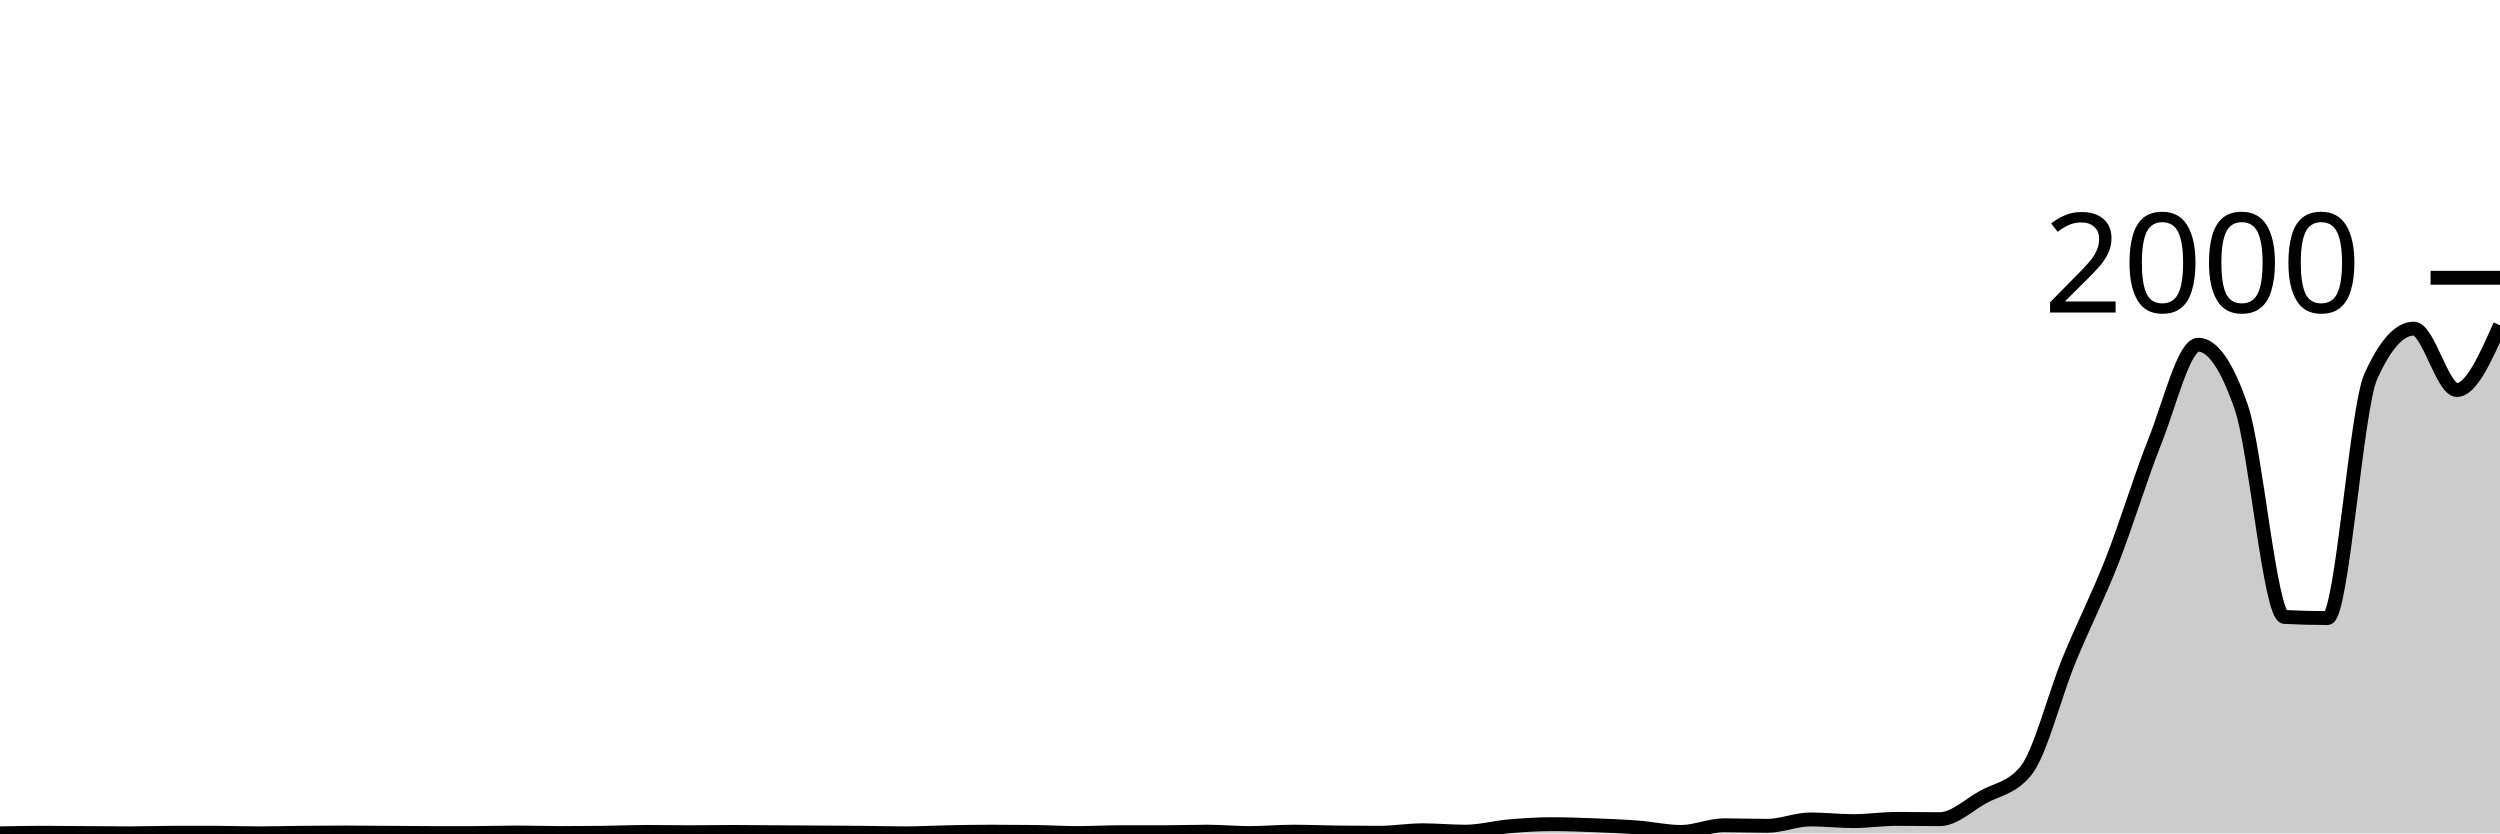
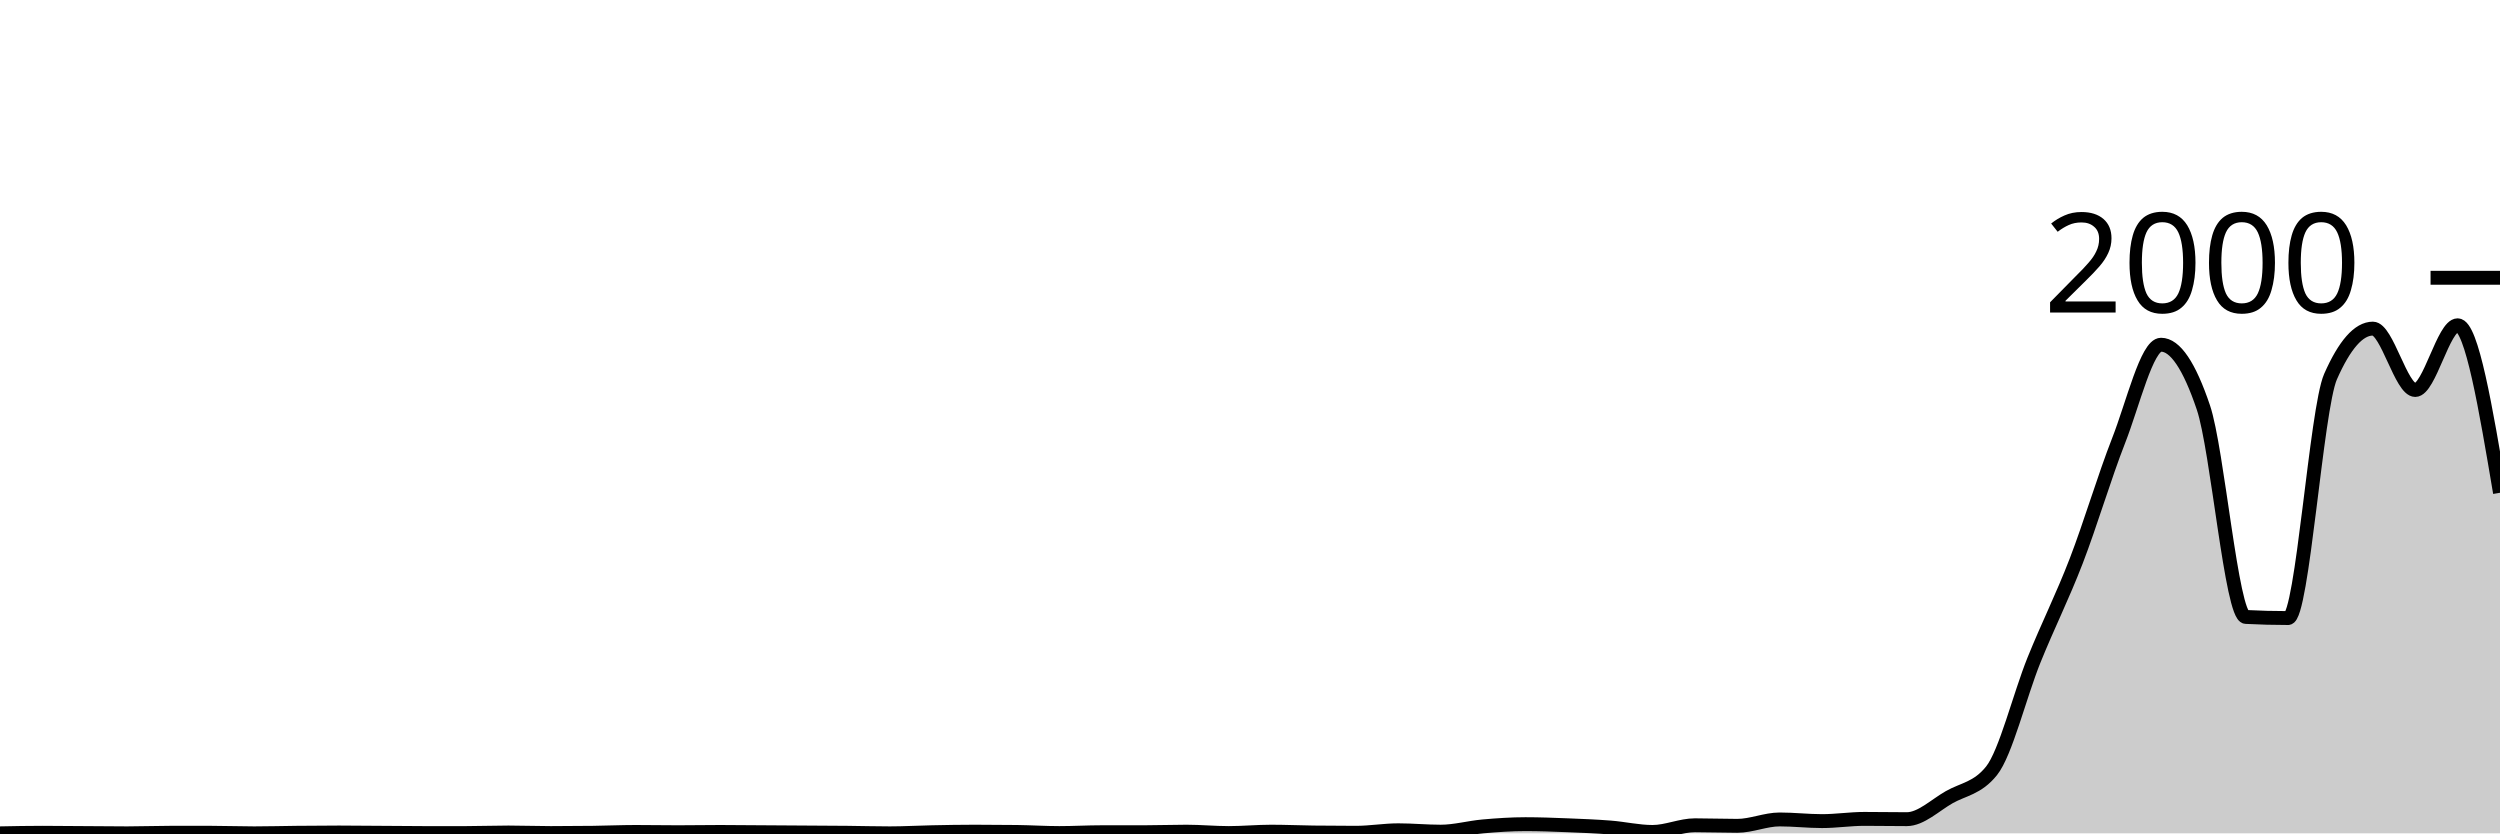
<svg xmlns="http://www.w3.org/2000/svg" viewBox="0 0 180 60">
  <g transform="translate(0,20)">
-     <path class="area" fill="rgba(0, 0, 0, 0.2)" d="M0,40C1.034,39.98,2.069,39.96,3.103,39.96C4.138,39.96,5.172,39.973,6.207,39.98C7.241,39.987,8.276,40,9.31,40C10.345,40,11.379,39.96,12.414,39.96C13.448,39.96,14.483,39.96,15.517,39.96C16.552,39.96,17.586,40,18.621,40C19.655,40,20.69,39.97,21.724,39.96C22.759,39.95,23.793,39.94,24.828,39.94C25.862,39.94,26.897,39.953,27.931,39.96C28.966,39.967,30,39.98,31.034,39.98C32.069,39.98,33.103,39.98,34.138,39.98C35.172,39.98,36.207,39.94,37.241,39.94C38.276,39.94,39.31,39.98,40.345,39.98C41.379,39.98,42.414,39.973,43.448,39.96C44.483,39.947,45.517,39.9,46.552,39.9C47.586,39.9,48.621,39.92,49.655,39.92C50.69,39.92,51.724,39.9,52.759,39.9C53.793,39.9,54.828,39.913,55.862,39.92C56.897,39.927,57.931,39.933,58.966,39.94C60,39.947,61.034,39.95,62.069,39.96C63.103,39.97,64.138,40,65.172,40C66.207,40,67.241,39.94,68.276,39.92C69.31,39.9,70.345,39.88,71.379,39.88C72.414,39.88,73.448,39.887,74.483,39.9C75.517,39.913,76.552,39.98,77.586,39.98C78.621,39.98,79.655,39.92,80.69,39.92C81.724,39.92,82.759,39.92,83.793,39.92C84.828,39.92,85.862,39.88,86.897,39.88C87.931,39.88,88.966,39.98,90,39.98C91.034,39.98,92.069,39.88,93.103,39.88C94.138,39.88,95.172,39.927,96.207,39.94C97.241,39.953,98.276,39.96,99.31,39.96C100.345,39.96,101.379,39.78,102.414,39.78C103.448,39.78,104.483,39.88,105.517,39.88C106.552,39.88,107.586,39.59,108.621,39.5C109.655,39.41,110.69,39.34,111.724,39.34C112.759,39.34,113.793,39.38,114.828,39.42C115.862,39.46,116.897,39.5,117.931,39.58C118.966,39.66,120,39.9,121.034,39.9C122.069,39.9,123.103,39.42,124.138,39.42C125.172,39.42,126.207,39.46,127.241,39.46C128.276,39.46,129.31,39,130.345,39C131.379,39,132.414,39.12,133.448,39.12C134.483,39.12,135.517,38.96,136.552,38.96C137.586,38.96,138.621,38.98,139.655,38.98C140.69,38.98,141.724,37.98,142.759,37.4C143.793,36.82,144.828,36.767,145.862,35.5C146.897,34.233,147.931,30.06,148.966,27.54C150,25.02,151.034,23.017,152.069,20.38C153.103,17.743,154.138,14.313,155.172,11.72C156.207,9.127,157.241,4.82,158.276,4.82C159.31,4.82,160.345,6.327,161.379,9.34C162.414,12.353,163.448,24.367,164.483,24.42C165.517,24.473,166.552,24.5,167.586,24.5C168.621,24.5,169.655,9.427,170.69,7.12C171.724,4.813,172.759,3.66,173.793,3.66C174.828,3.66,175.862,8.08,176.897,8.08C177.931,8.08,178.966,5.75,180,3.42L180,40C178.966,40,177.931,40,176.897,40C175.862,40,174.828,40,173.793,40C172.759,40,171.724,40,170.69,40C169.655,40,168.621,40,167.586,40C166.552,40,165.517,40,164.483,40C163.448,40,162.414,40,161.379,40C160.345,40,159.31,40,158.276,40C157.241,40,156.207,40,155.172,40C154.138,40,153.103,40,152.069,40C151.034,40,150,40,148.966,40C147.931,40,146.897,40,145.862,40C144.828,40,143.793,40,142.759,40C141.724,40,140.69,40,139.655,40C138.621,40,137.586,40,136.552,40C135.517,40,134.483,40,133.448,40C132.414,40,131.379,40,130.345,40C129.31,40,128.276,40,127.241,40C126.207,40,125.172,40,124.138,40C123.103,40,122.069,40,121.034,40C120,40,118.966,40,117.931,40C116.897,40,115.862,40,114.828,40C113.793,40,112.759,40,111.724,40C110.69,40,109.655,40,108.621,40C107.586,40,106.552,40,105.517,40C104.483,40,103.448,40,102.414,40C101.379,40,100.345,40,99.31,40C98.276,40,97.241,40,96.207,40C95.172,40,94.138,40,93.103,40C92.069,40,91.034,40,90,40C88.966,40,87.931,40,86.897,40C85.862,40,84.828,40,83.793,40C82.759,40,81.724,40,80.69,40C79.655,40,78.621,40,77.586,40C76.552,40,75.517,40,74.483,40C73.448,40,72.414,40,71.379,40C70.345,40,69.31,40,68.276,40C67.241,40,66.207,40,65.172,40C64.138,40,63.103,40,62.069,40C61.034,40,60,40,58.966,40C57.931,40,56.897,40,55.862,40C54.828,40,53.793,40,52.759,40C51.724,40,50.69,40,49.655,40C48.621,40,47.586,40,46.552,40C45.517,40,44.483,40,43.448,40C42.414,40,41.379,40,40.345,40C39.31,40,38.276,40,37.241,40C36.207,40,35.172,40,34.138,40C33.103,40,32.069,40,31.034,40C30,40,28.966,40,27.931,40C26.897,40,25.862,40,24.828,40C23.793,40,22.759,40,21.724,40C20.69,40,19.655,40,18.621,40C17.586,40,16.552,40,15.517,40C14.483,40,13.448,40,12.414,40C11.379,40,10.345,40,9.31,40C8.276,40,7.241,40,6.207,40C5.172,40,4.138,40,3.103,40C2.069,40,1.034,40,0,40Z" />
-     <path class="line" stroke="black" fill="none" d="M0,40C1.034,39.98,2.069,39.96,3.103,39.96C4.138,39.96,5.172,39.973,6.207,39.98C7.241,39.987,8.276,40,9.31,40C10.345,40,11.379,39.96,12.414,39.96C13.448,39.96,14.483,39.96,15.517,39.96C16.552,39.96,17.586,40,18.621,40C19.655,40,20.69,39.97,21.724,39.96C22.759,39.95,23.793,39.94,24.828,39.94C25.862,39.94,26.897,39.953,27.931,39.96C28.966,39.967,30,39.98,31.034,39.98C32.069,39.98,33.103,39.98,34.138,39.98C35.172,39.98,36.207,39.94,37.241,39.94C38.276,39.94,39.31,39.98,40.345,39.98C41.379,39.98,42.414,39.973,43.448,39.96C44.483,39.947,45.517,39.9,46.552,39.9C47.586,39.9,48.621,39.92,49.655,39.92C50.69,39.92,51.724,39.9,52.759,39.9C53.793,39.9,54.828,39.913,55.862,39.92C56.897,39.927,57.931,39.933,58.966,39.94C60,39.947,61.034,39.95,62.069,39.96C63.103,39.97,64.138,40,65.172,40C66.207,40,67.241,39.94,68.276,39.92C69.31,39.9,70.345,39.88,71.379,39.88C72.414,39.88,73.448,39.887,74.483,39.9C75.517,39.913,76.552,39.98,77.586,39.98C78.621,39.98,79.655,39.92,80.69,39.92C81.724,39.92,82.759,39.92,83.793,39.92C84.828,39.92,85.862,39.88,86.897,39.88C87.931,39.88,88.966,39.98,90,39.98C91.034,39.98,92.069,39.88,93.103,39.88C94.138,39.88,95.172,39.927,96.207,39.94C97.241,39.953,98.276,39.96,99.31,39.96C100.345,39.96,101.379,39.78,102.414,39.78C103.448,39.78,104.483,39.88,105.517,39.88C106.552,39.88,107.586,39.59,108.621,39.5C109.655,39.41,110.69,39.34,111.724,39.34C112.759,39.34,113.793,39.38,114.828,39.42C115.862,39.46,116.897,39.5,117.931,39.58C118.966,39.66,120,39.9,121.034,39.9C122.069,39.9,123.103,39.42,124.138,39.42C125.172,39.42,126.207,39.46,127.241,39.46C128.276,39.46,129.31,39,130.345,39C131.379,39,132.414,39.12,133.448,39.12C134.483,39.12,135.517,38.96,136.552,38.96C137.586,38.96,138.621,38.98,139.655,38.98C140.69,38.98,141.724,37.98,142.759,37.4C143.793,36.82,144.828,36.767,145.862,35.5C146.897,34.233,147.931,30.06,148.966,27.54C150,25.02,151.034,23.017,152.069,20.38C153.103,17.743,154.138,14.313,155.172,11.72C156.207,9.127,157.241,4.82,158.276,4.82C159.31,4.82,160.345,6.327,161.379,9.34C162.414,12.353,163.448,24.367,164.483,24.42C165.517,24.473,166.552,24.5,167.586,24.5C168.621,24.5,169.655,9.427,170.69,7.12C171.724,4.813,172.759,3.66,173.793,3.66C174.828,3.66,175.862,8.08,176.897,8.08C177.931,8.08,178.966,5.75,180,3.42" />
+     <path class="area" fill="rgba(0, 0, 0, 0.2)" d="M0,40C1.017,39.98,2.034,39.96,3.051,39.96C4.068,39.96,5.085,39.973,6.102,39.98C7.119,39.987,8.136,40,9.153,40C10.169,40,11.186,39.96,12.203,39.96C13.22,39.96,14.237,39.96,15.254,39.96C16.271,39.96,17.288,40,18.305,40C19.322,40,20.339,39.97,21.356,39.96C22.373,39.95,23.39,39.94,24.407,39.94C25.424,39.94,26.441,39.953,27.458,39.96C28.475,39.967,29.492,39.98,30.508,39.98C31.525,39.98,32.542,39.98,33.559,39.98C34.576,39.98,35.593,39.94,36.61,39.94C37.627,39.94,38.644,39.98,39.661,39.98C40.678,39.98,41.695,39.973,42.712,39.96C43.729,39.947,44.746,39.9,45.763,39.9C46.78,39.9,47.797,39.92,48.814,39.92C49.831,39.92,50.847,39.9,51.864,39.9C52.881,39.9,53.898,39.913,54.915,39.92C55.932,39.927,56.949,39.933,57.966,39.94C58.983,39.947,60,39.95,61.017,39.96C62.034,39.97,63.051,40,64.068,40C65.085,40,66.102,39.94,67.119,39.92C68.136,39.9,69.153,39.88,70.169,39.88C71.186,39.88,72.203,39.887,73.22,39.9C74.237,39.913,75.254,39.98,76.271,39.98C77.288,39.98,78.305,39.92,79.322,39.92C80.339,39.92,81.356,39.92,82.373,39.92C83.39,39.92,84.407,39.88,85.424,39.88C86.441,39.88,87.458,39.98,88.475,39.98C89.492,39.98,90.508,39.88,91.525,39.88C92.542,39.88,93.559,39.927,94.576,39.94C95.593,39.953,96.61,39.96,97.627,39.96C98.644,39.96,99.661,39.78,100.678,39.78C101.695,39.78,102.712,39.88,103.729,39.88C104.746,39.88,105.763,39.59,106.78,39.5C107.797,39.41,108.814,39.34,109.831,39.34C110.847,39.34,111.864,39.38,112.881,39.42C113.898,39.46,114.915,39.5,115.932,39.58C116.949,39.66,117.966,39.9,118.983,39.9C120,39.9,121.017,39.42,122.034,39.42C123.051,39.42,124.068,39.46,125.085,39.46C126.102,39.46,127.119,39,128.136,39C129.153,39,130.169,39.12,131.186,39.12C132.203,39.12,133.22,38.96,134.237,38.96C135.254,38.96,136.271,38.98,137.288,38.98C138.305,38.98,139.322,37.98,140.339,37.4C141.356,36.82,142.373,36.767,143.39,35.5C144.407,34.233,145.424,30.06,146.441,27.54C147.458,25.02,148.475,23.017,149.492,20.38C150.508,17.743,151.525,14.313,152.542,11.72C153.559,9.127,154.576,4.82,155.593,4.82C156.61,4.82,157.627,6.327,158.644,9.34C159.661,12.353,160.678,24.367,161.695,24.42C162.712,24.473,163.729,24.5,164.746,24.5C165.763,24.5,166.78,9.427,167.797,7.12C168.814,4.813,169.831,3.66,170.847,3.66C171.864,3.66,172.881,8.08,173.898,8.08C174.915,8.08,175.932,3.42,176.949,3.42C177.966,3.42,178.983,9.45,180,15.48L180,40C178.983,40,177.966,40,176.949,40C175.932,40,174.915,40,173.898,40C172.881,40,171.864,40,170.847,40C169.831,40,168.814,40,167.797,40C166.78,40,165.763,40,164.746,40C163.729,40,162.712,40,161.695,40C160.678,40,159.661,40,158.644,40C157.627,40,156.61,40,155.593,40C154.576,40,153.559,40,152.542,40C151.525,40,150.508,40,149.492,40C148.475,40,147.458,40,146.441,40C145.424,40,144.407,40,143.39,40C142.373,40,141.356,40,140.339,40C139.322,40,138.305,40,137.288,40C136.271,40,135.254,40,134.237,40C133.22,40,132.203,40,131.186,40C130.169,40,129.153,40,128.136,40C127.119,40,126.102,40,125.085,40C124.068,40,123.051,40,122.034,40C121.017,40,120,40,118.983,40C117.966,40,116.949,40,115.932,40C114.915,40,113.898,40,112.881,40C111.864,40,110.847,40,109.831,40C108.814,40,107.797,40,106.78,40C105.763,40,104.746,40,103.729,40C102.712,40,101.695,40,100.678,40C99.661,40,98.644,40,97.627,40C96.61,40,95.593,40,94.576,40C93.559,40,92.542,40,91.525,40C90.508,40,89.492,40,88.475,40C87.458,40,86.441,40,85.424,40C84.407,40,83.39,40,82.373,40C81.356,40,80.339,40,79.322,40C78.305,40,77.288,40,76.271,40C75.254,40,74.237,40,73.22,40C72.203,40,71.186,40,70.169,40C69.153,40,68.136,40,67.119,40C66.102,40,65.085,40,64.068,40C63.051,40,62.034,40,61.017,40C60,40,58.983,40,57.966,40C56.949,40,55.932,40,54.915,40C53.898,40,52.881,40,51.864,40C50.847,40,49.831,40,48.814,40C47.797,40,46.78,40,45.763,40C44.746,40,43.729,40,42.712,40C41.695,40,40.678,40,39.661,40C38.644,40,37.627,40,36.61,40C35.593,40,34.576,40,33.559,40C32.542,40,31.525,40,30.508,40C29.492,40,28.475,40,27.458,40C26.441,40,25.424,40,24.407,40C23.39,40,22.373,40,21.356,40C20.339,40,19.322,40,18.305,40C17.288,40,16.271,40,15.254,40C14.237,40,13.22,40,12.203,40C11.186,40,10.169,40,9.153,40C8.136,40,7.119,40,6.102,40C5.085,40,4.068,40,3.051,40C2.034,40,1.017,40,0,40Z" />
+     <path class="line" stroke="black" fill="none" d="M0,40C1.017,39.98,2.034,39.96,3.051,39.96C4.068,39.96,5.085,39.973,6.102,39.98C7.119,39.987,8.136,40,9.153,40C10.169,40,11.186,39.96,12.203,39.96C13.22,39.96,14.237,39.96,15.254,39.96C16.271,39.96,17.288,40,18.305,40C19.322,40,20.339,39.97,21.356,39.96C22.373,39.95,23.39,39.94,24.407,39.94C25.424,39.94,26.441,39.953,27.458,39.96C28.475,39.967,29.492,39.98,30.508,39.98C31.525,39.98,32.542,39.98,33.559,39.98C34.576,39.98,35.593,39.94,36.61,39.94C37.627,39.94,38.644,39.98,39.661,39.98C40.678,39.98,41.695,39.973,42.712,39.96C43.729,39.947,44.746,39.9,45.763,39.9C46.78,39.9,47.797,39.92,48.814,39.92C49.831,39.92,50.847,39.9,51.864,39.9C52.881,39.9,53.898,39.913,54.915,39.92C55.932,39.927,56.949,39.933,57.966,39.94C58.983,39.947,60,39.95,61.017,39.96C62.034,39.97,63.051,40,64.068,40C65.085,40,66.102,39.94,67.119,39.92C68.136,39.9,69.153,39.88,70.169,39.88C71.186,39.88,72.203,39.887,73.22,39.9C74.237,39.913,75.254,39.98,76.271,39.98C77.288,39.98,78.305,39.92,79.322,39.92C80.339,39.92,81.356,39.92,82.373,39.92C83.39,39.92,84.407,39.88,85.424,39.88C86.441,39.88,87.458,39.98,88.475,39.98C89.492,39.98,90.508,39.88,91.525,39.88C92.542,39.88,93.559,39.927,94.576,39.94C95.593,39.953,96.61,39.96,97.627,39.96C98.644,39.96,99.661,39.78,100.678,39.78C101.695,39.78,102.712,39.88,103.729,39.88C104.746,39.88,105.763,39.59,106.78,39.5C107.797,39.41,108.814,39.34,109.831,39.34C110.847,39.34,111.864,39.38,112.881,39.42C113.898,39.46,114.915,39.5,115.932,39.58C116.949,39.66,117.966,39.9,118.983,39.9C120,39.9,121.017,39.42,122.034,39.42C123.051,39.42,124.068,39.46,125.085,39.46C126.102,39.46,127.119,39,128.136,39C129.153,39,130.169,39.12,131.186,39.12C132.203,39.12,133.22,38.96,134.237,38.96C135.254,38.96,136.271,38.98,137.288,38.98C138.305,38.98,139.322,37.98,140.339,37.4C141.356,36.82,142.373,36.767,143.39,35.5C144.407,34.233,145.424,30.06,146.441,27.54C147.458,25.02,148.475,23.017,149.492,20.38C150.508,17.743,151.525,14.313,152.542,11.72C153.559,9.127,154.576,4.82,155.593,4.82C156.61,4.82,157.627,6.327,158.644,9.34C159.661,12.353,160.678,24.367,161.695,24.42C162.712,24.473,163.729,24.5,164.746,24.5C165.763,24.5,166.78,9.427,167.797,7.12C168.814,4.813,169.831,3.66,170.847,3.66C171.864,3.66,172.881,8.08,173.898,8.08C174.915,8.08,175.932,3.42,176.949,3.42C177.966,3.42,178.983,9.45,180,15.48" />
    <path class="axis-ceiling" stroke-width="1" stroke="black" fill="none" d="M175,0L180,0" />
    <text class="axis-ceiling-label" font-family="sans-serif" text-anchor="end" font-size="10px" x="170" y="2.5">2000</text>
  </g>
</svg>
